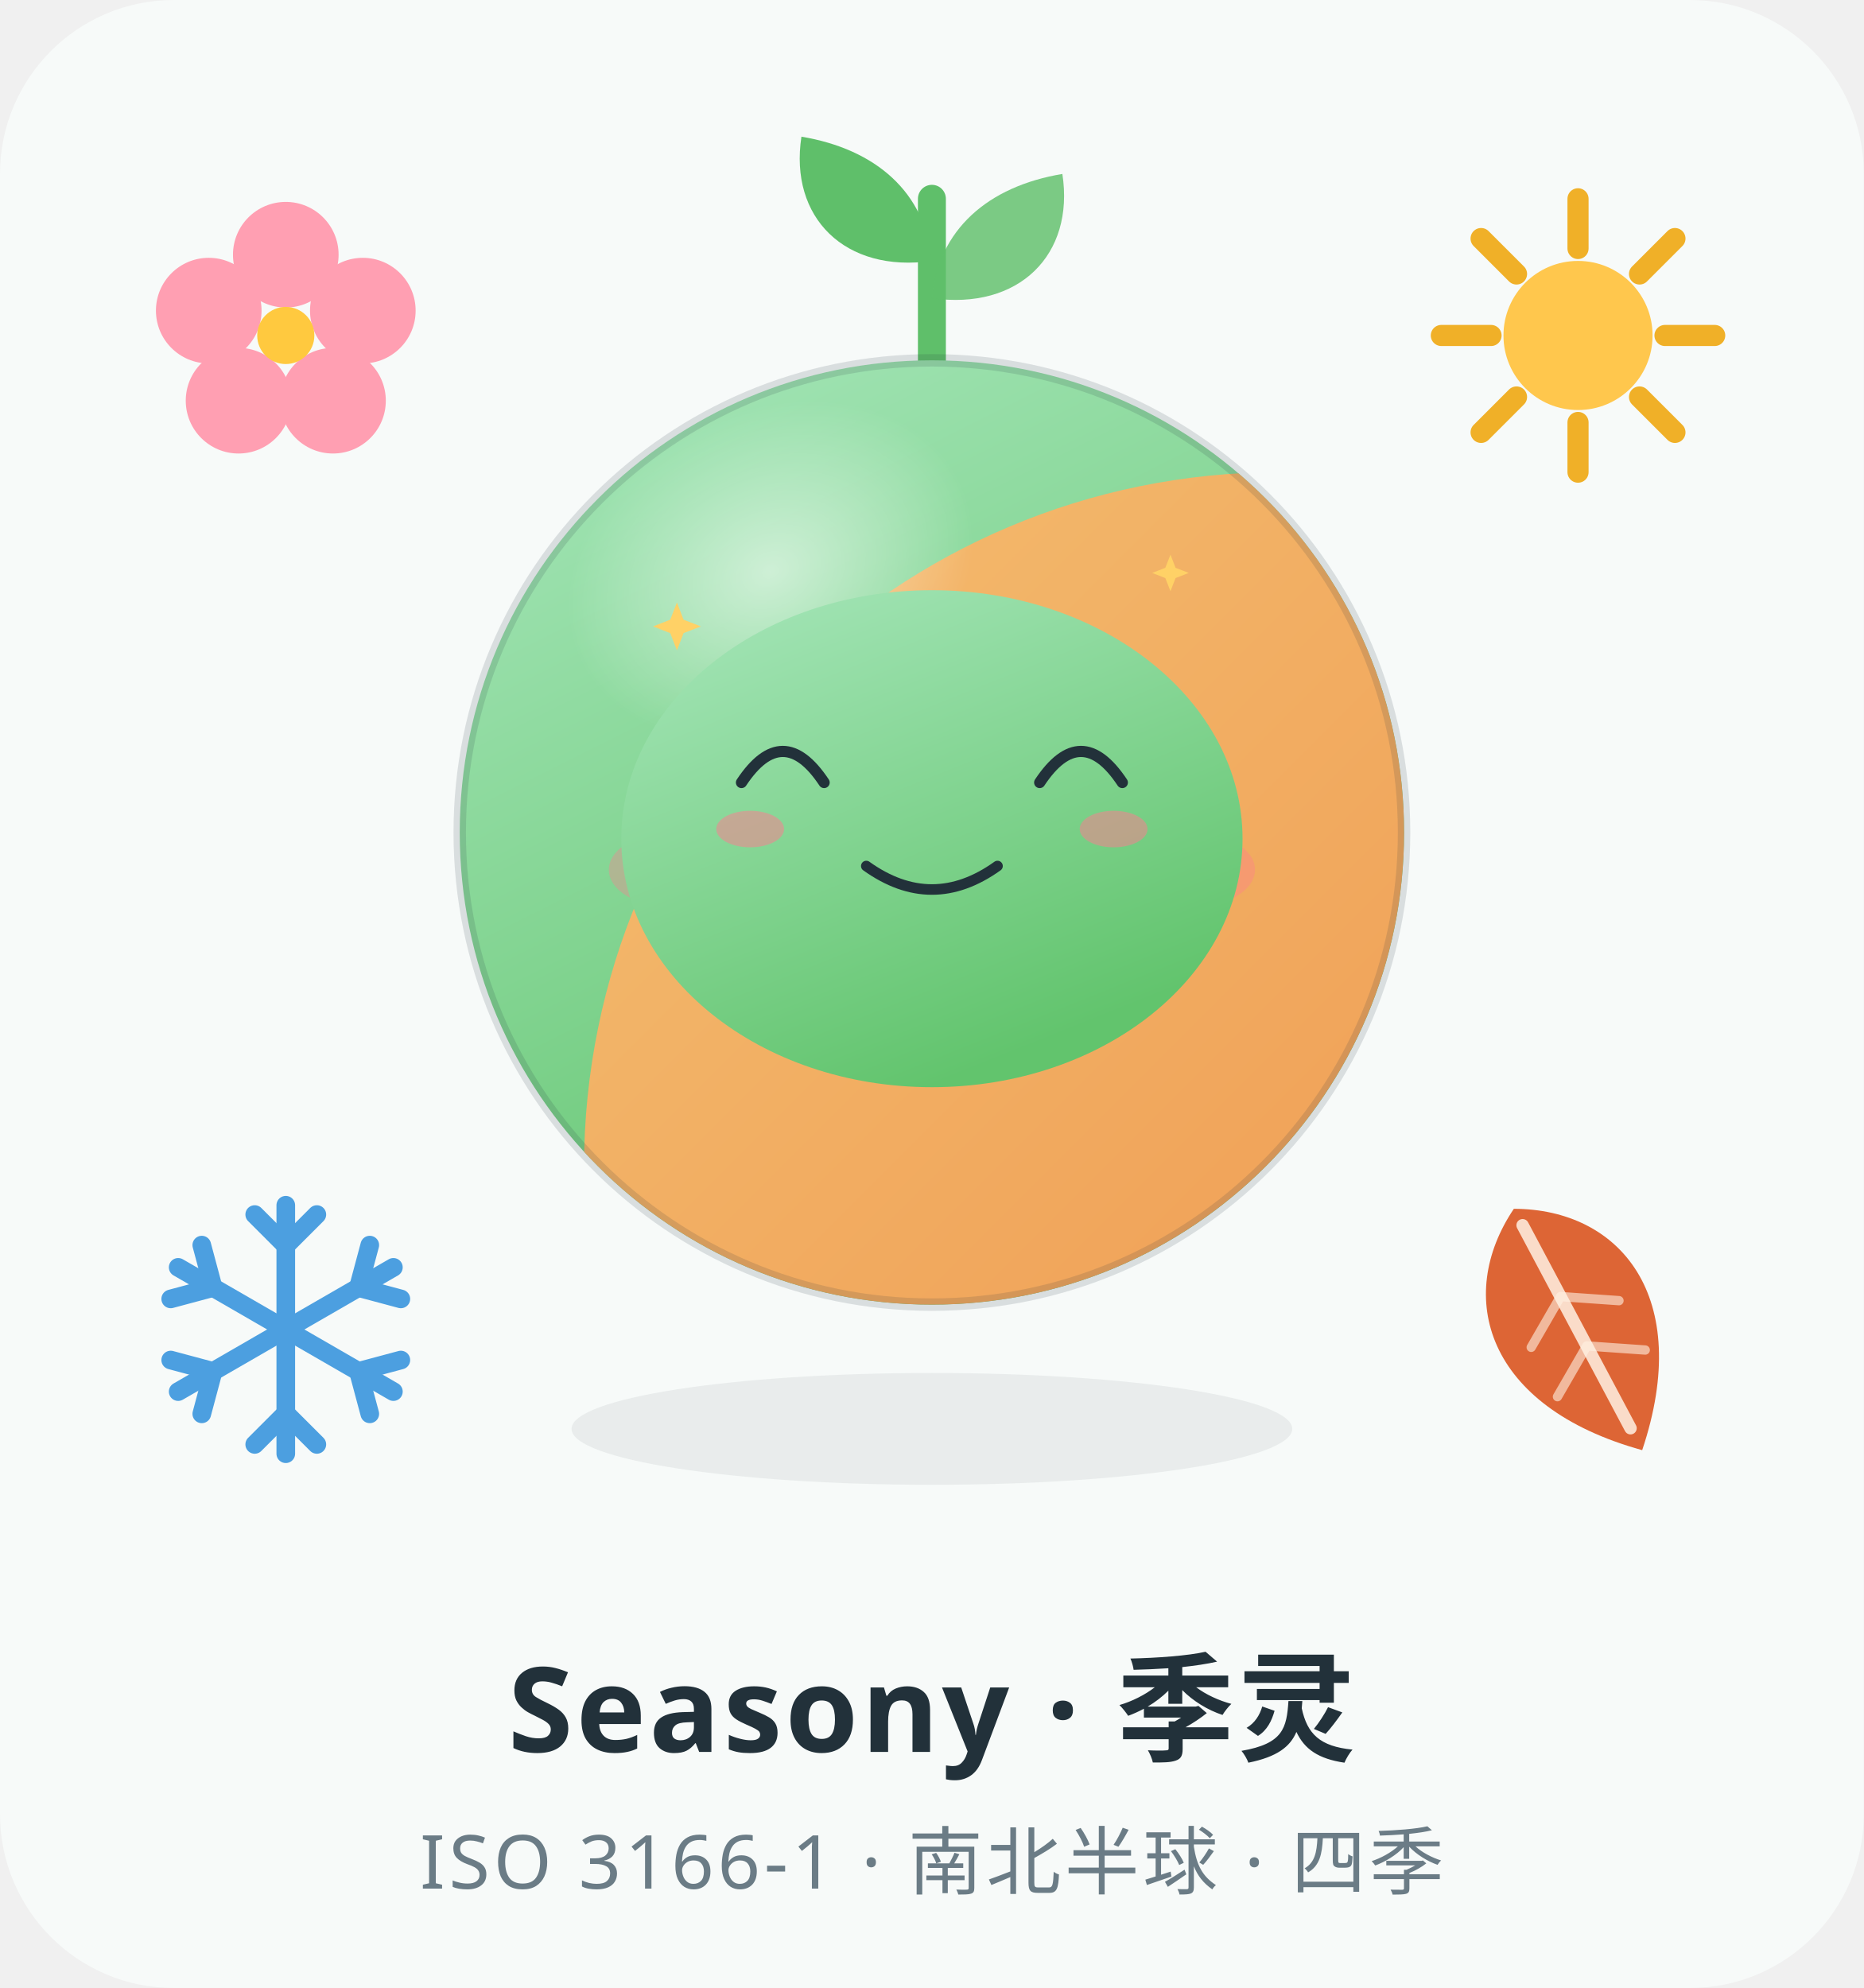
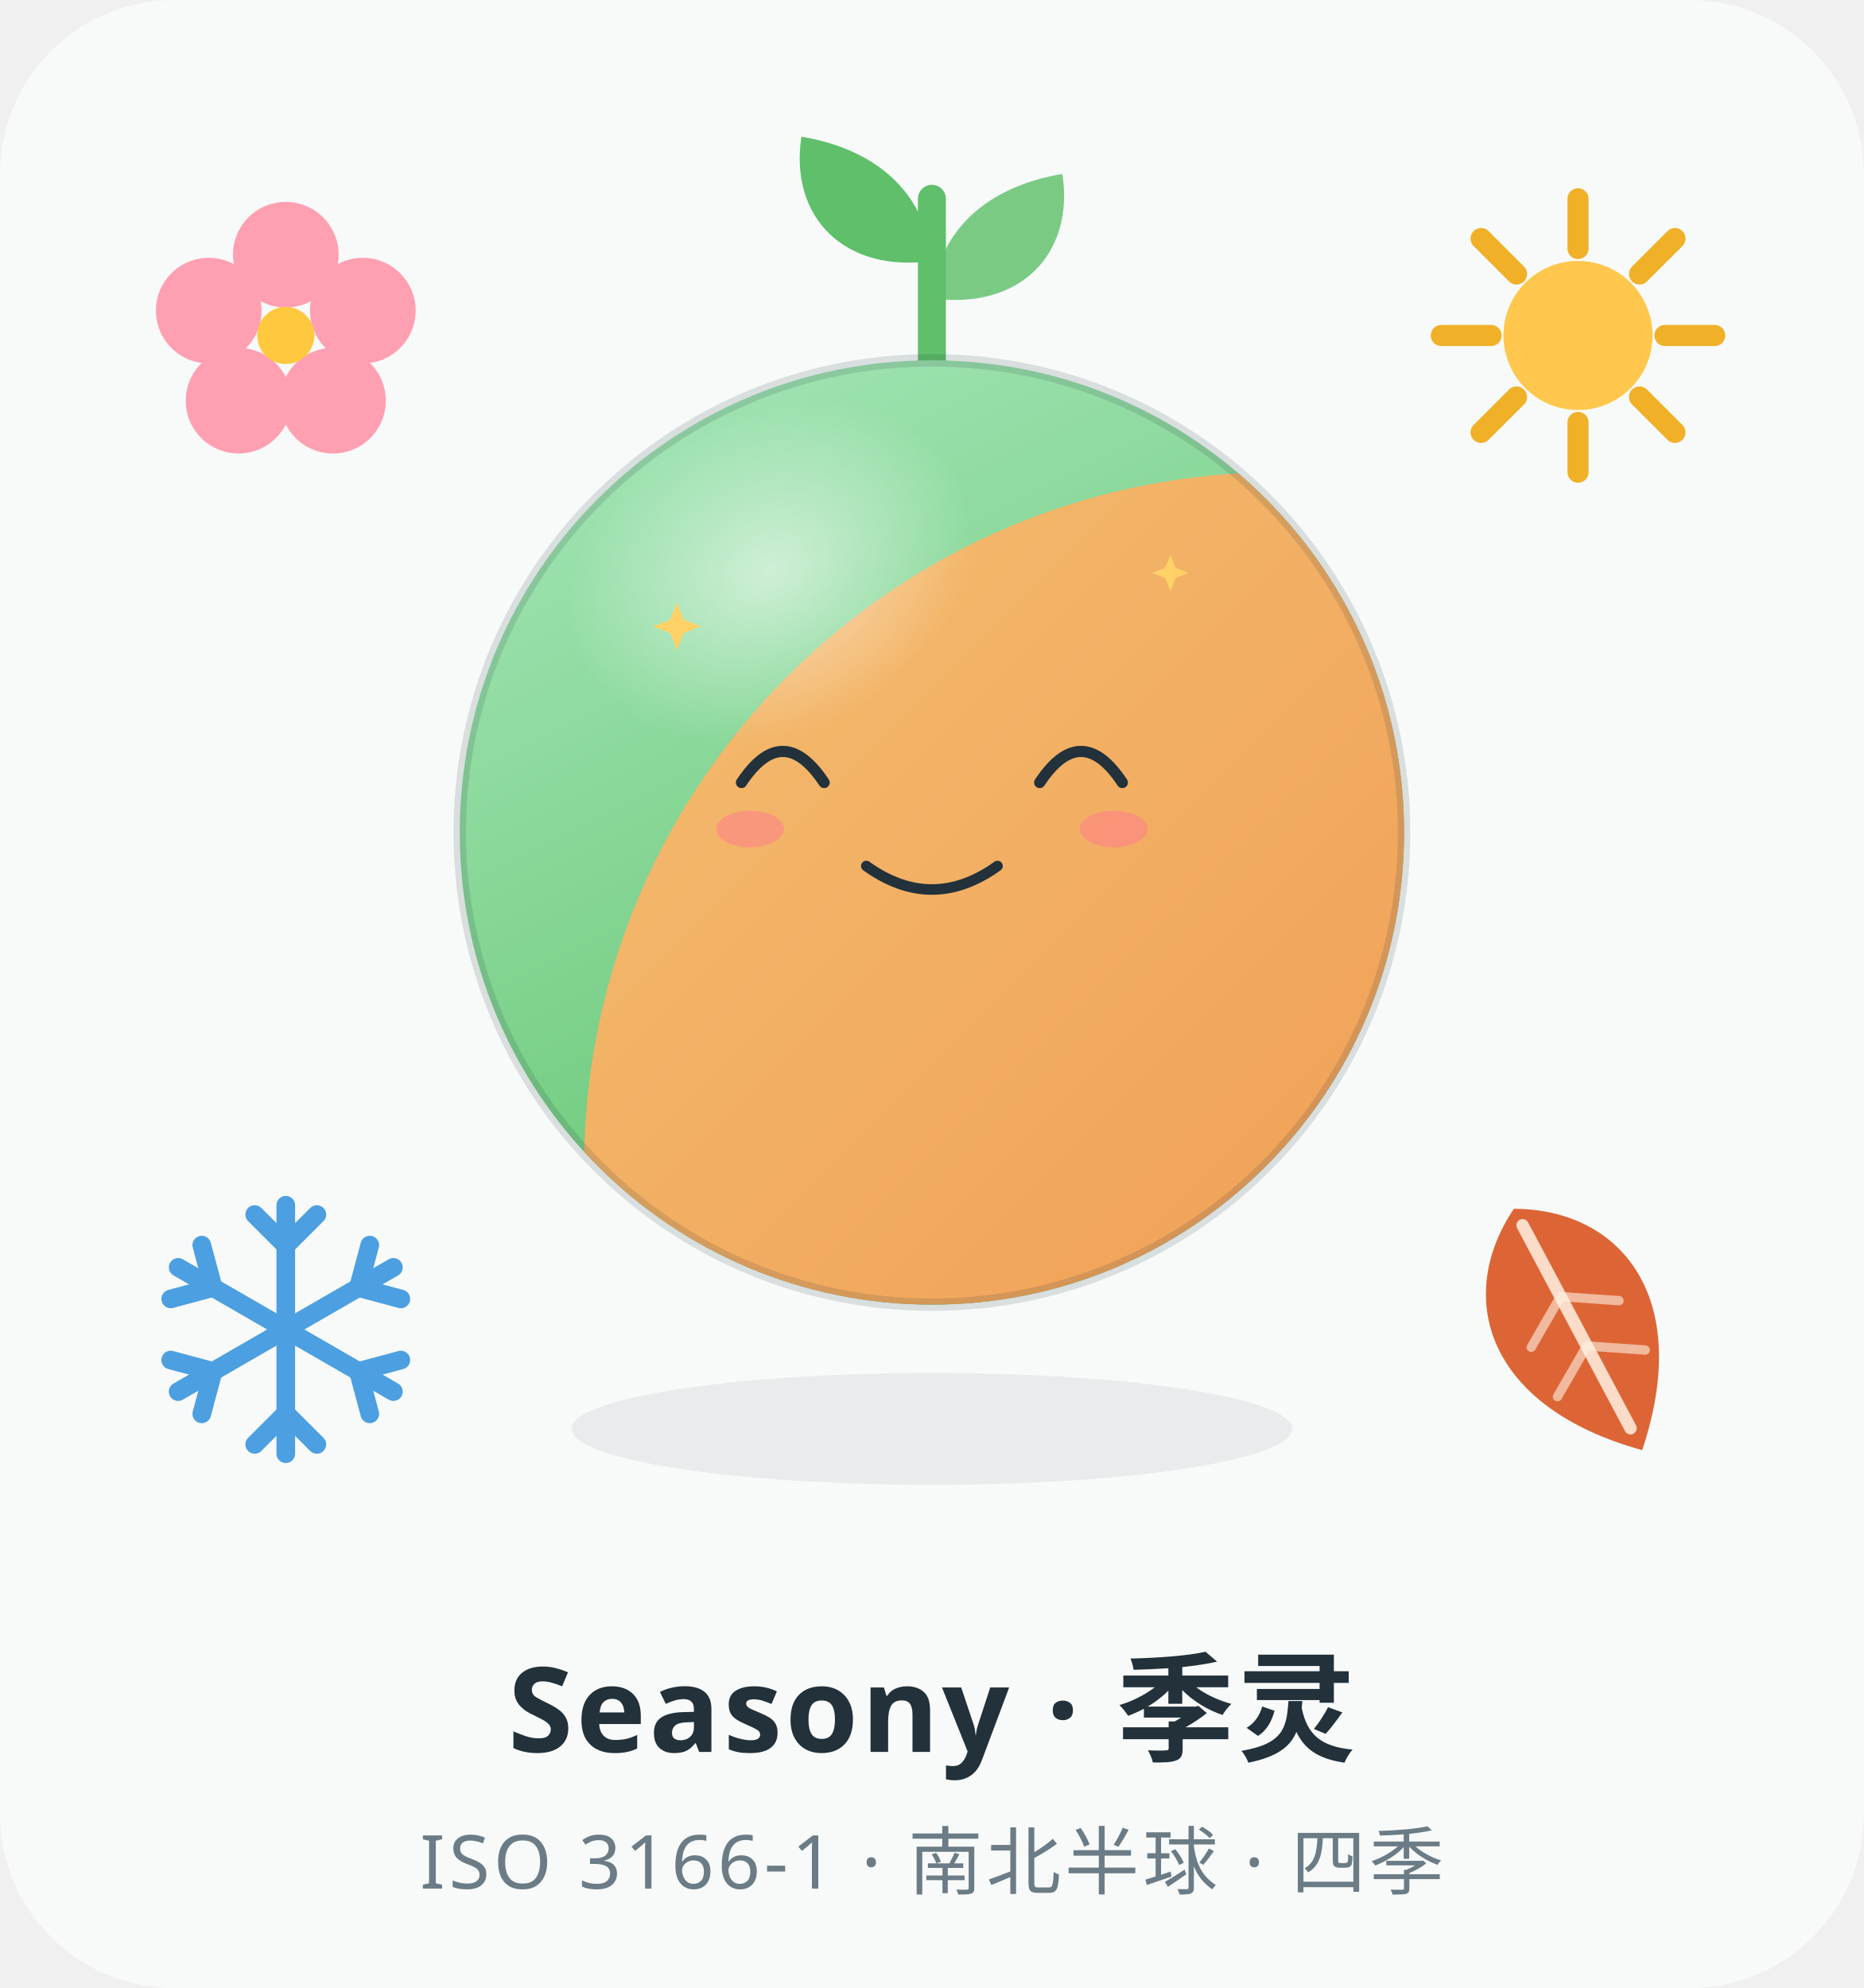
<svg xmlns="http://www.w3.org/2000/svg" viewBox="0 0 300 320" width="300" height="320" role="img" aria-label="Seasony 季灵 · 笑 Smile">
  <style>
.ex-motion { animation: ex-bob 3.2s ease-in-out infinite; transform-box: fill-box; transform-origin: 50% 50%; }
.ex-anim-tear { animation: ex-tear 1.8s ease-in infinite; transform-box: fill-box; transform-origin: center; }
.ex-anim-sweat { animation: ex-tear 1.5s ease-in infinite; transform-box: fill-box; transform-origin: center; }
.ex-anim-heart { animation: ex-heart 2.2s ease-out infinite; transform-box: fill-box; transform-origin: center; }
.ex-anim-spark { animation: ex-spark 1.9s ease-in-out infinite; transform-box: fill-box; transform-origin: center; }
.ex-anim-rain { animation: ex-rain 1.4s linear infinite; transform-box: fill-box; transform-origin: center; }
.ex-anim-confetti { animation: ex-confetti 2.4s linear infinite; transform-box: fill-box; transform-origin: center; }
.ex-anim-pulse { animation: ex-pulse 1.6s ease-in-out infinite; transform-box: fill-box; transform-origin: center; }
.ex-anim-knock { animation: ex-knock 0.55s ease-in-out infinite; transform-box: fill-box; transform-origin: center; }
.ex-anim-knockline { animation: ex-knockline 0.55s ease-out infinite; transform-box: fill-box; transform-origin: center; }
.ex-anim-palm { animation: ex-palm 0.9s ease-in-out infinite; transform-box: fill-box; transform-origin: center; }
.ex-anim-steam { animation: ex-steam 1.8s ease-out infinite; transform-box: fill-box; transform-origin: center; }
.ex-anim-shock { animation: ex-shock 0.5s ease-in-out infinite; transform-box: fill-box; transform-origin: center; }
.ex-anim-please { animation: ex-please 1.4s ease-in-out infinite; transform-box: fill-box; transform-origin: center; }
.ex-anim-drift { animation: ex-drift 4.5s ease-in-out infinite; transform-box: fill-box; transform-origin: center; }
@keyframes ex-bob { 0%,100% { transform: translateY(0); } 50% { transform: translateY(-2.24px); } }
@keyframes ex-tear { 0% { transform: translateY(0); opacity: 0; } 18% { opacity: 1; } 100% { transform: translateY(8px); opacity: 0; } }
@keyframes ex-heart { 0% { transform: translateY(0) scale(.65); opacity: 0; } 20% { opacity: 1; } 100% { transform: translateY(-12.6px) scale(1.15); opacity: 0; } }
@keyframes ex-spark { 0%,100% { transform: scale(.6) rotate(0deg); opacity: .3; } 50% { transform: scale(1.15) rotate(25deg); opacity: 1; } }
@keyframes ex-rain { 0% { transform: translateY(0); opacity: 0; } 20% { opacity: 1; } 100% { transform: translateY(8.4px); opacity: 0; } }
@keyframes ex-confetti { 0% { transform: translateY(-4px) rotate(0deg); opacity: 1; } 100% { transform: translateY(14px) rotate(200deg); opacity: 0; } }
@keyframes ex-pulse { 0%,100% { transform: scale(1); opacity: .35; } 50% { transform: scale(1.18); opacity: .7; } }
@keyframes ex-knock { 0%,100% { transform: translateX(3.15px); } 35% { transform: translateX(0); } }
@keyframes ex-knockline { 0%,100% { transform: scaleX(.6); opacity: .35; } 35% { transform: scaleX(1); opacity: 1; } }
@keyframes ex-palm { 0%,100% { transform: translateY(0) rotate(0deg); } 50% { transform: translateY(-1px) rotate(-4deg); } }
@keyframes ex-steam { 0% { transform: translateY(0); opacity: .7; } 100% { transform: translateY(-7px); opacity: 0; } }
@keyframes ex-shock { 0%,100% { transform: scaleX(.7); opacity: .4; } 50% { transform: scaleX(1.25); opacity: 1; } }
@keyframes ex-please { 0%,100% { transform: translateY(0); } 50% { transform: translateY(-1.5px); } }
@keyframes ex-drift { 0%,100% { transform: translateY(0); } 50% { transform: translateY(-1.5px); } }
@media (prefers-reduced-motion: reduce) {
  .ex-motion, [class*="ex-anim-"] { animation: none !important; }
}
</style>
  <g class="ex-motion ex-smile">
    <g class="ex-base">
      <defs>
        <linearGradient id="g-spring" x1="0" y1="0" x2="0.5" y2="1">
          <stop offset="0" stop-color="#A8E7BC" />
          <stop offset="1" stop-color="#62C46D" />
        </linearGradient>
        <linearGradient id="g-autumn" x1="1" y1="1" x2="0.1" y2="0.1">
          <stop offset="0" stop-color="#EE8A44" />
          <stop offset="1" stop-color="#F3B96C" />
        </linearGradient>
        <radialGradient id="g-gloss" cx="50%" cy="50%" r="50%">
          <stop offset="0" stop-color="#FFFFFF" stop-opacity=".55" />
          <stop offset="1" stop-color="#FFFFFF" stop-opacity="0" />
        </radialGradient>
        <clipPath id="clip-body">
          <circle cx="150" cy="134" r="76" />
        </clipPath>
        <g id="flake-arm" fill="none">
          <line x1="0" y1="0" x2="0" y2="-20" />
          <path d="M0 -13.5 L 5 -18.5 M 0 -13.5 L -5 -18.5" />
        </g>
      </defs>
      <rect x="0" y="0" width="300" height="320" rx="28" fill="#F7FAF9" />
      <g id="emblem-spring" transform="translate(46 54)">
        <g fill="#FF9FB2">
          <circle cx="0" cy="-13" r="8.5" />
          <circle cx="12.4" cy="-4" r="8.5" />
          <circle cx="7.6" cy="10.5" r="8.5" />
          <circle cx="-7.6" cy="10.5" r="8.5" />
          <circle cx="-12.4" cy="-4" r="8.5" />
        </g>
        <circle cx="0" cy="0" r="4.6" fill="#FFC93F" />
      </g>
      <g id="emblem-summer" transform="translate(254 54)">
        <g stroke="#F0B028" stroke-width="3.4" stroke-linecap="round">
          <line x1="0" y1="-22" x2="0" y2="-14" />
          <line x1="0" y1="14" x2="0" y2="22" />
          <line x1="-22" y1="0" x2="-14" y2="0" />
          <line x1="14" y1="0" x2="22" y2="0" />
          <line x1="-15.6" y1="-15.6" x2="-9.9" y2="-9.9" />
          <line x1="9.9" y1="9.9" x2="15.6" y2="15.6" />
          <line x1="15.6" y1="-15.6" x2="9.9" y2="-9.9" />
          <line x1="-9.9" y1="9.9" x2="-15.6" y2="15.6" />
        </g>
        <circle cx="0" cy="0" r="12" fill="#FFC74D" />
      </g>
      <g id="emblem-autumn" transform="translate(254 214) rotate(-28)">
        <path d="M0 -22 C 15 -14 19 4 0 22 C -19 4 -15 -14 0 -22 Z" fill="#DD6535" />
        <path d="M0 -19 L 0 18" stroke="#FFF1E3" stroke-width="2" stroke-linecap="round" opacity=".85" />
        <path d="M0 -6 L 8 -1 M 0 3 L 8 8 M 0 -6 L -8 -1 M 0 3 L -8 8" stroke="#FFF1E3" stroke-width="1.5" stroke-linecap="round" opacity=".6" />
      </g>
      <g id="emblem-winter" transform="translate(46 214)" stroke="#4C9FE0" stroke-width="3" stroke-linecap="round">
        <use href="#flake-arm" />
        <use href="#flake-arm" transform="rotate(60)" />
        <use href="#flake-arm" transform="rotate(120)" />
        <use href="#flake-arm" transform="rotate(180)" />
        <use href="#flake-arm" transform="rotate(240)" />
        <use href="#flake-arm" transform="rotate(300)" />
      </g>
      <path d="M150 60 C 150 46 150 40 150 32" fill="none" stroke="#5FBF6A" stroke-width="4.5" stroke-linecap="round" />
      <path d="M150 42 C 136 44 127 35 129 22 C 141 24 149 31 150 42 Z" fill="#5FBF6A" />
      <path d="M150 48 C 164 50 173 41 171 28 C 159 30 151 37 150 48 Z" fill="#5FBF6A" opacity=".82" />
      <ellipse cx="150" cy="230" rx="58" ry="9" fill="#22313A" opacity=".07" />
      <circle cx="150" cy="134" r="76" fill="url(#g-spring)" />
      <g clip-path="url(#clip-body)">
        <circle cx="206" cy="188" r="112" fill="url(#g-autumn)" />
      </g>
      <circle cx="150" cy="134" r="76" fill="none" stroke="#22313A" stroke-opacity=".14" stroke-width="2" />
      <ellipse cx="124" cy="92" rx="34" ry="26" fill="url(#g-gloss)" transform="rotate(-24 124 92)" />
-       <g fill="#22313A">
-         <circle cx="126" cy="124" r="7" />
-         <circle cx="174" cy="124" r="7" />
-       </g>
-       <g fill="#FFFFFF">
-         <circle cx="128.6" cy="121" r="2.4" />
-         <circle cx="176.6" cy="121" r="2.4" />
-       </g>
-       <g fill="#FF7A90" opacity=".35">
-         <ellipse cx="108" cy="140" rx="10" ry="6" />
-         <ellipse cx="192" cy="140" rx="10" ry="6" />
-       </g>
-       <path d="M139 142 Q150 152 161 142" fill="none" stroke="#22313A" stroke-width="3.4" stroke-linecap="round" />
      <text x="150" y="282" text-anchor="middle" font-family="PingFang SC, Hiragino Sans GB, Microsoft YaHei, Source Han Sans SC, sans-serif" font-size="19" font-weight="600" fill="#22313A" letter-spacing="0.5">Seasony · 季灵</text>
      <text x="150" y="304" text-anchor="middle" font-family="PingFang SC, Hiragino Sans GB, Microsoft YaHei, Source Han Sans SC, sans-serif" font-size="12" fill="#6B7C86" letter-spacing="0.6">ISO 3166-1 · 南北半球 · 四季</text>
    </g>
    <g class="ex-face">
-       <ellipse cx="150" cy="135" rx="50" ry="40" fill="url(#g-spring)" />
      <path d="M 119.35,125.96 Q 126,115.95 132.65,125.96" fill="none" stroke="#22313A" stroke-width="1.8" stroke-linecap="round" />
      <path d="M 167.35,125.96 Q 174,115.95 180.65,125.96" fill="none" stroke="#22313A" stroke-width="1.8" stroke-linecap="round" />
      <path d="M 139.44,139.4 Q 150,146.96 160.56,139.4" fill="none" stroke="#22313A" stroke-width="1.7" stroke-linecap="round" />
      <ellipse cx="120.75" cy="133.45" rx="5.46" ry="2.94" fill="#FF7A90" opacity="0.5" />
      <ellipse cx="179.25" cy="133.45" rx="5.46" ry="2.94" fill="#FF7A90" opacity="0.5" />
      <path class="ex-anim-spark" style="animation-delay:0.0s" d="M 108.96,96.98 L 110.03,99.75 L 112.81,100.83 L 110.03,101.91 L 108.96,104.68 L 107.88,101.91 L 105.11,100.83 L 107.88,99.75 Z" fill="#FFD166" />
      <path class="ex-anim-spark" style="animation-delay:0.5s" d="M 188.4,89.28 L 189.22,91.4 L 191.34,92.22 L 189.22,93.05 L 188.4,95.16 L 187.57,93.05 L 185.46,92.22 L 187.57,91.4 Z" fill="#FFD166" />
    </g>
  </g>
</svg>
